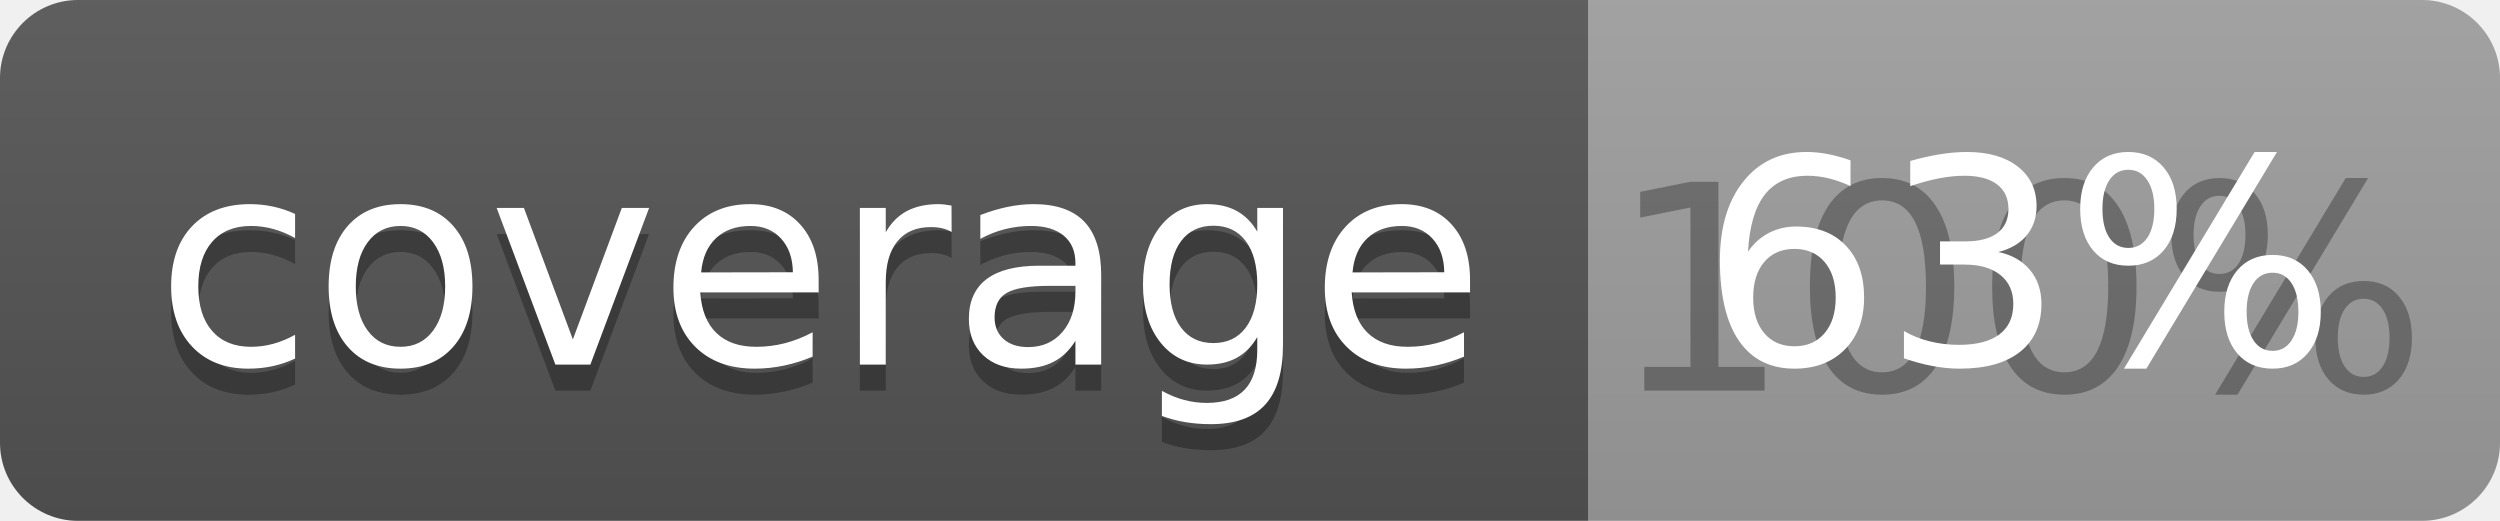
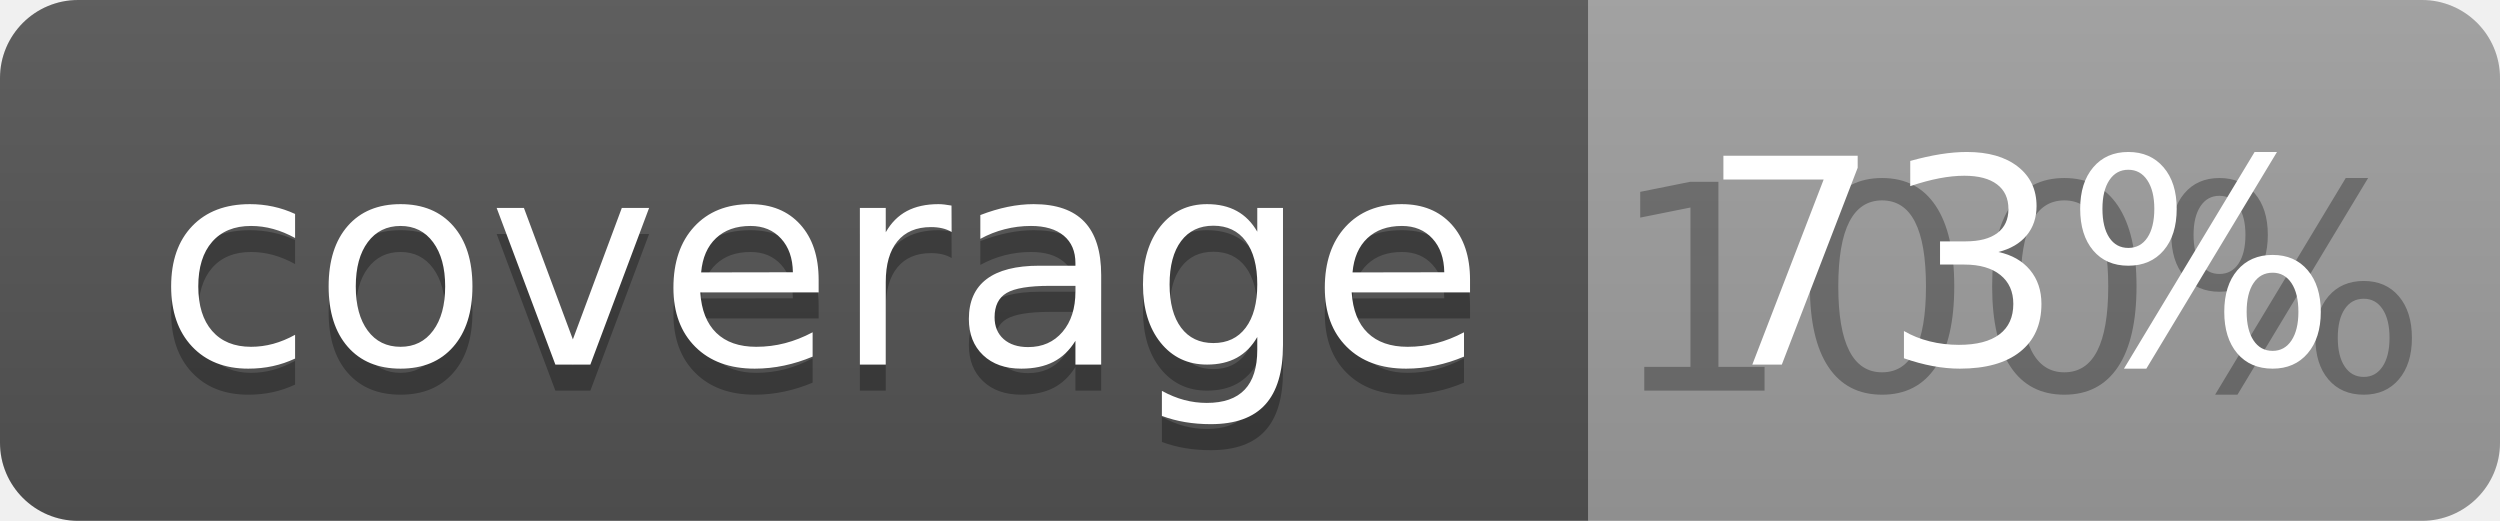
<svg xmlns="http://www.w3.org/2000/svg" width="96" height="20">
  <linearGradient id="b" x2="0" y2="100%">
    <stop offset="0" stop-color="#bbb" stop-opacity=".1" />
    <stop offset="1" stop-opacity=".1" />
  </linearGradient>
  <clipPath id="a">
    <rect width="96" height="20" rx="3" fill="#fff" />
  </clipPath>
  <g clip-path="url(#a)">
    <path fill="#555" d="M0 0h61v20H0z" />
    <path fill="#9F9F9F" d="M61 0h35v20H61z" />
    <path fill="url(#b)" d="M0 0h96v20H0z" />
  </g>
  <g fill="#fff" text-anchor="middle" font-family="DejaVu Sans,Verdana,Geneva,sans-serif" font-size="110">
    <text x="315" y="150" fill="#010101" fill-opacity=".3" transform="scale(.1)" textLength="510">coverage</text>
    <text x="315" y="140" transform="scale(.1)" textLength="510">coverage</text>
    <text x="775" y="150" fill="#010101" fill-opacity=".3" transform="scale(.1)" textLength="250">100%</text>
-     <text x="775" y="140" transform="scale(.1)" textLength="250">63%</text>
+     <text x="775" y="140" transform="scale(.1)" textLength="250">73%</text>
  </g>
</svg>
